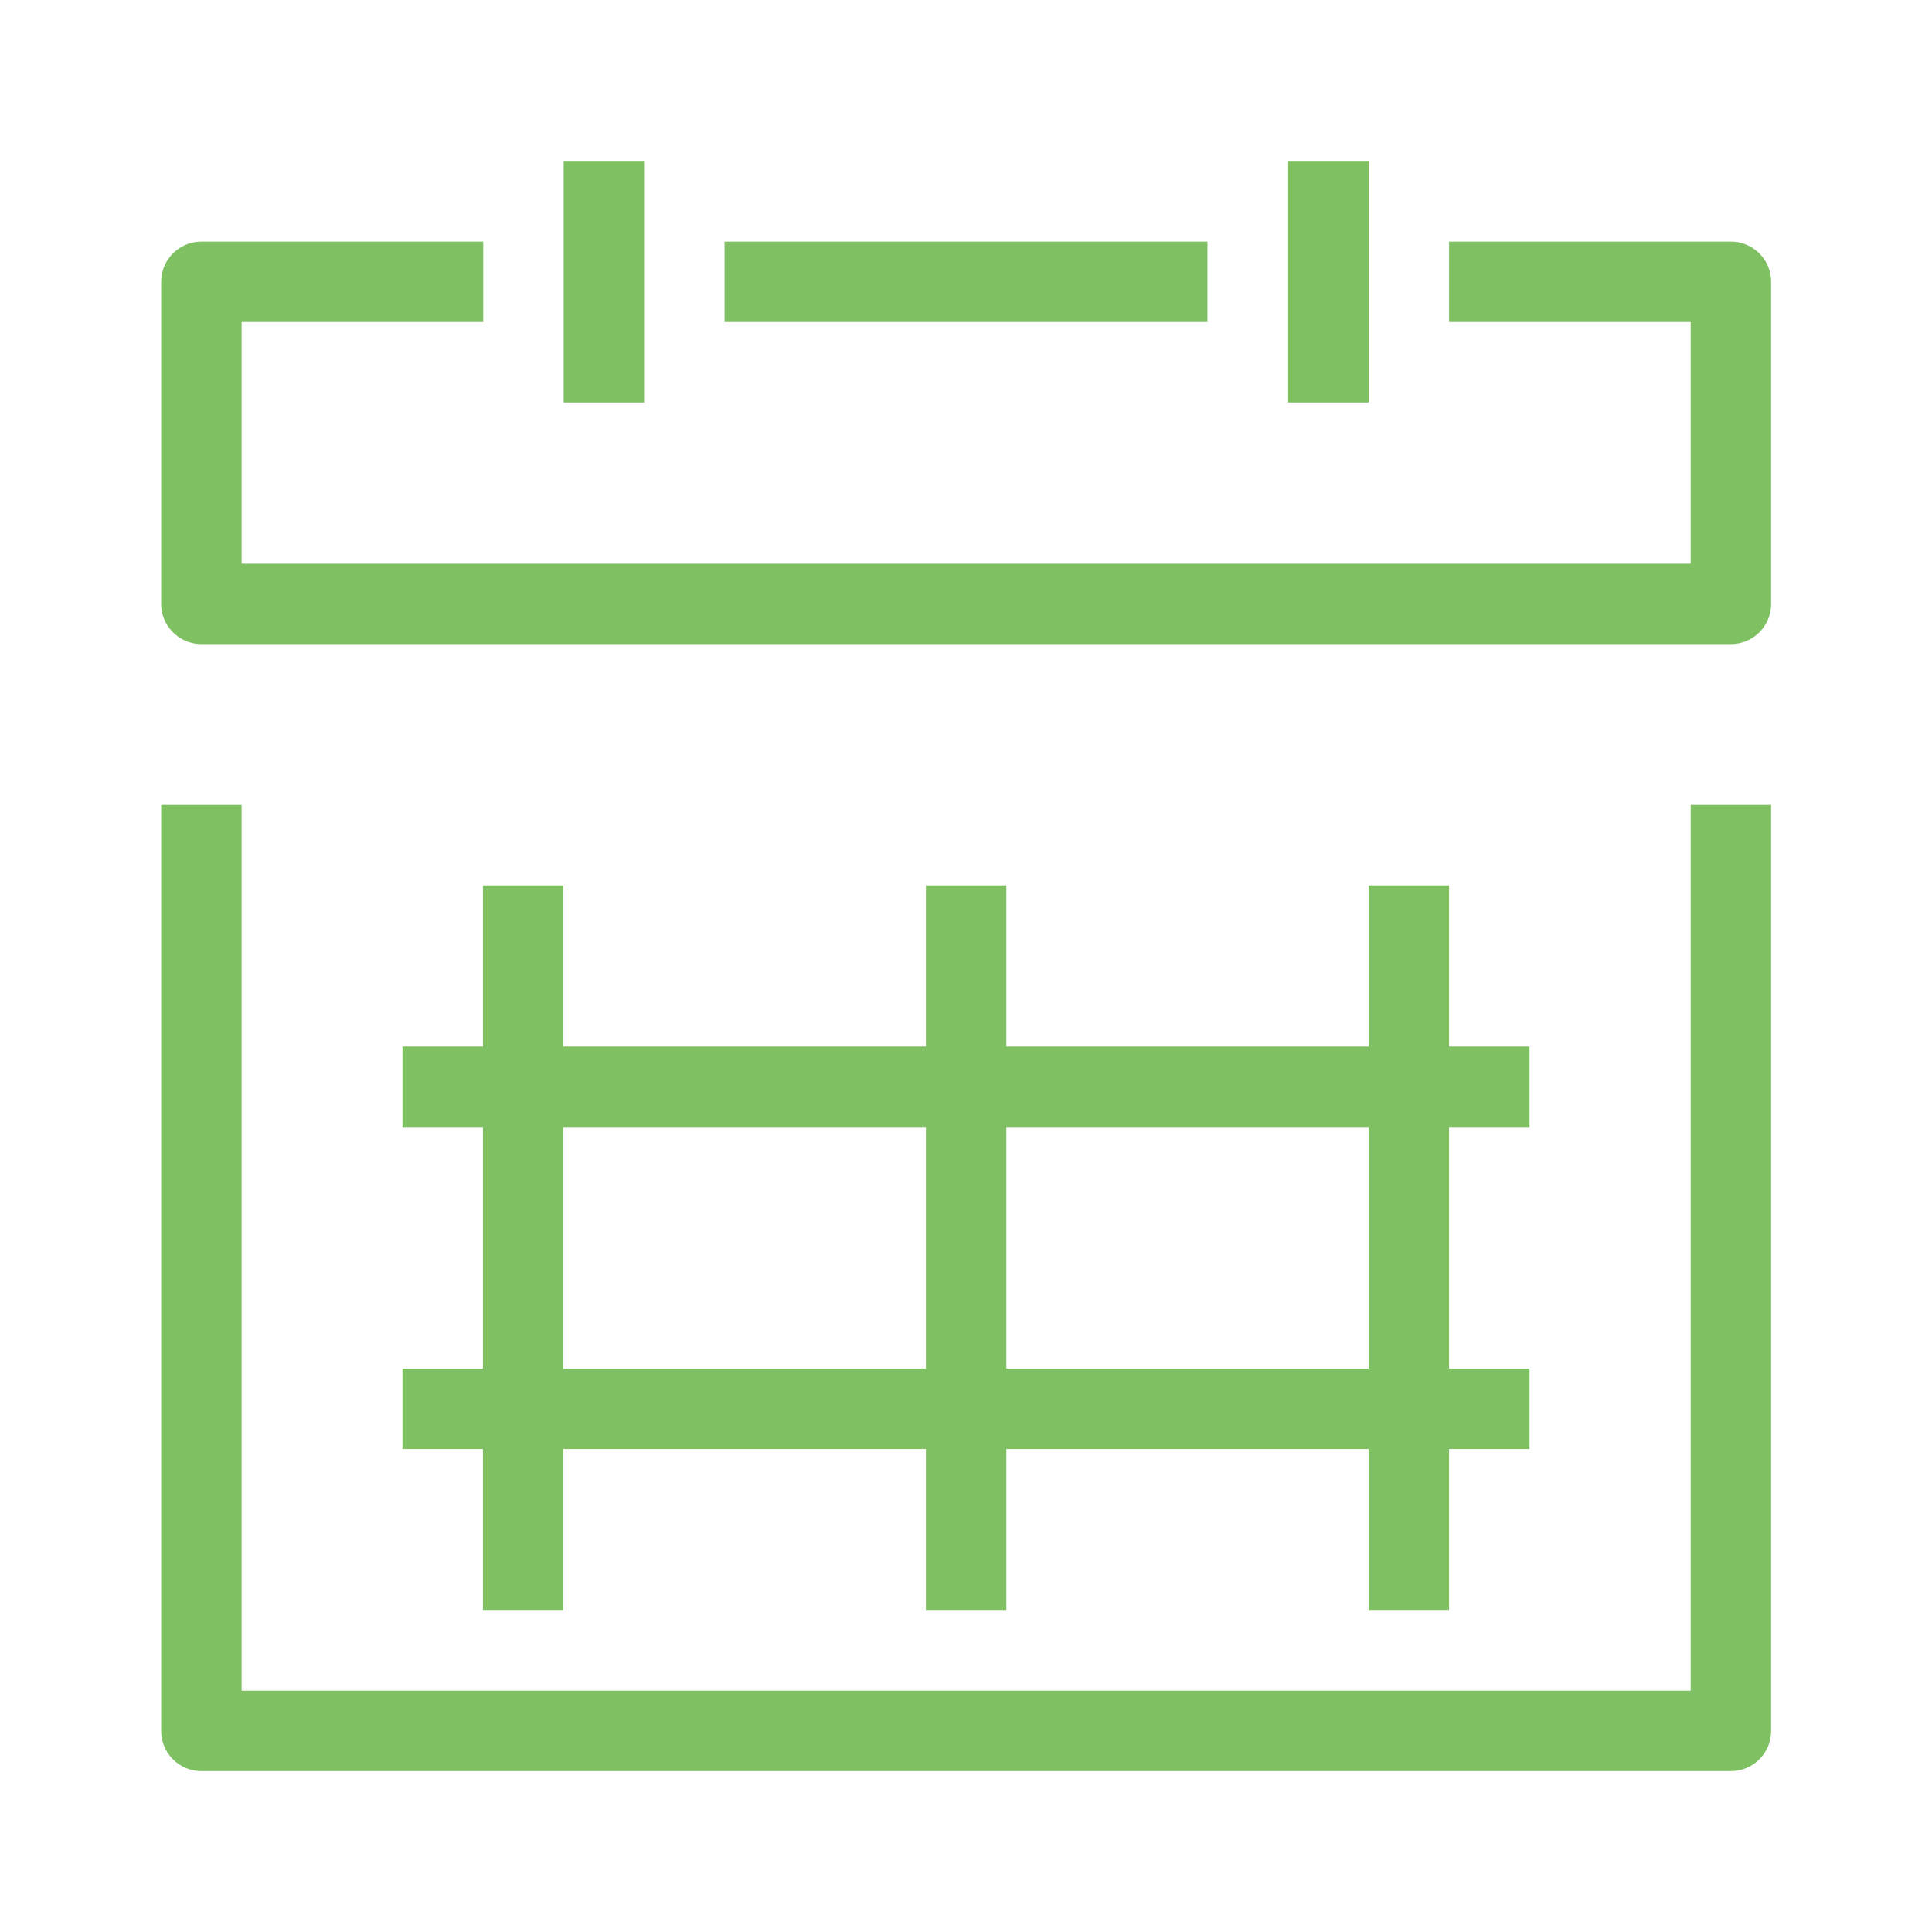
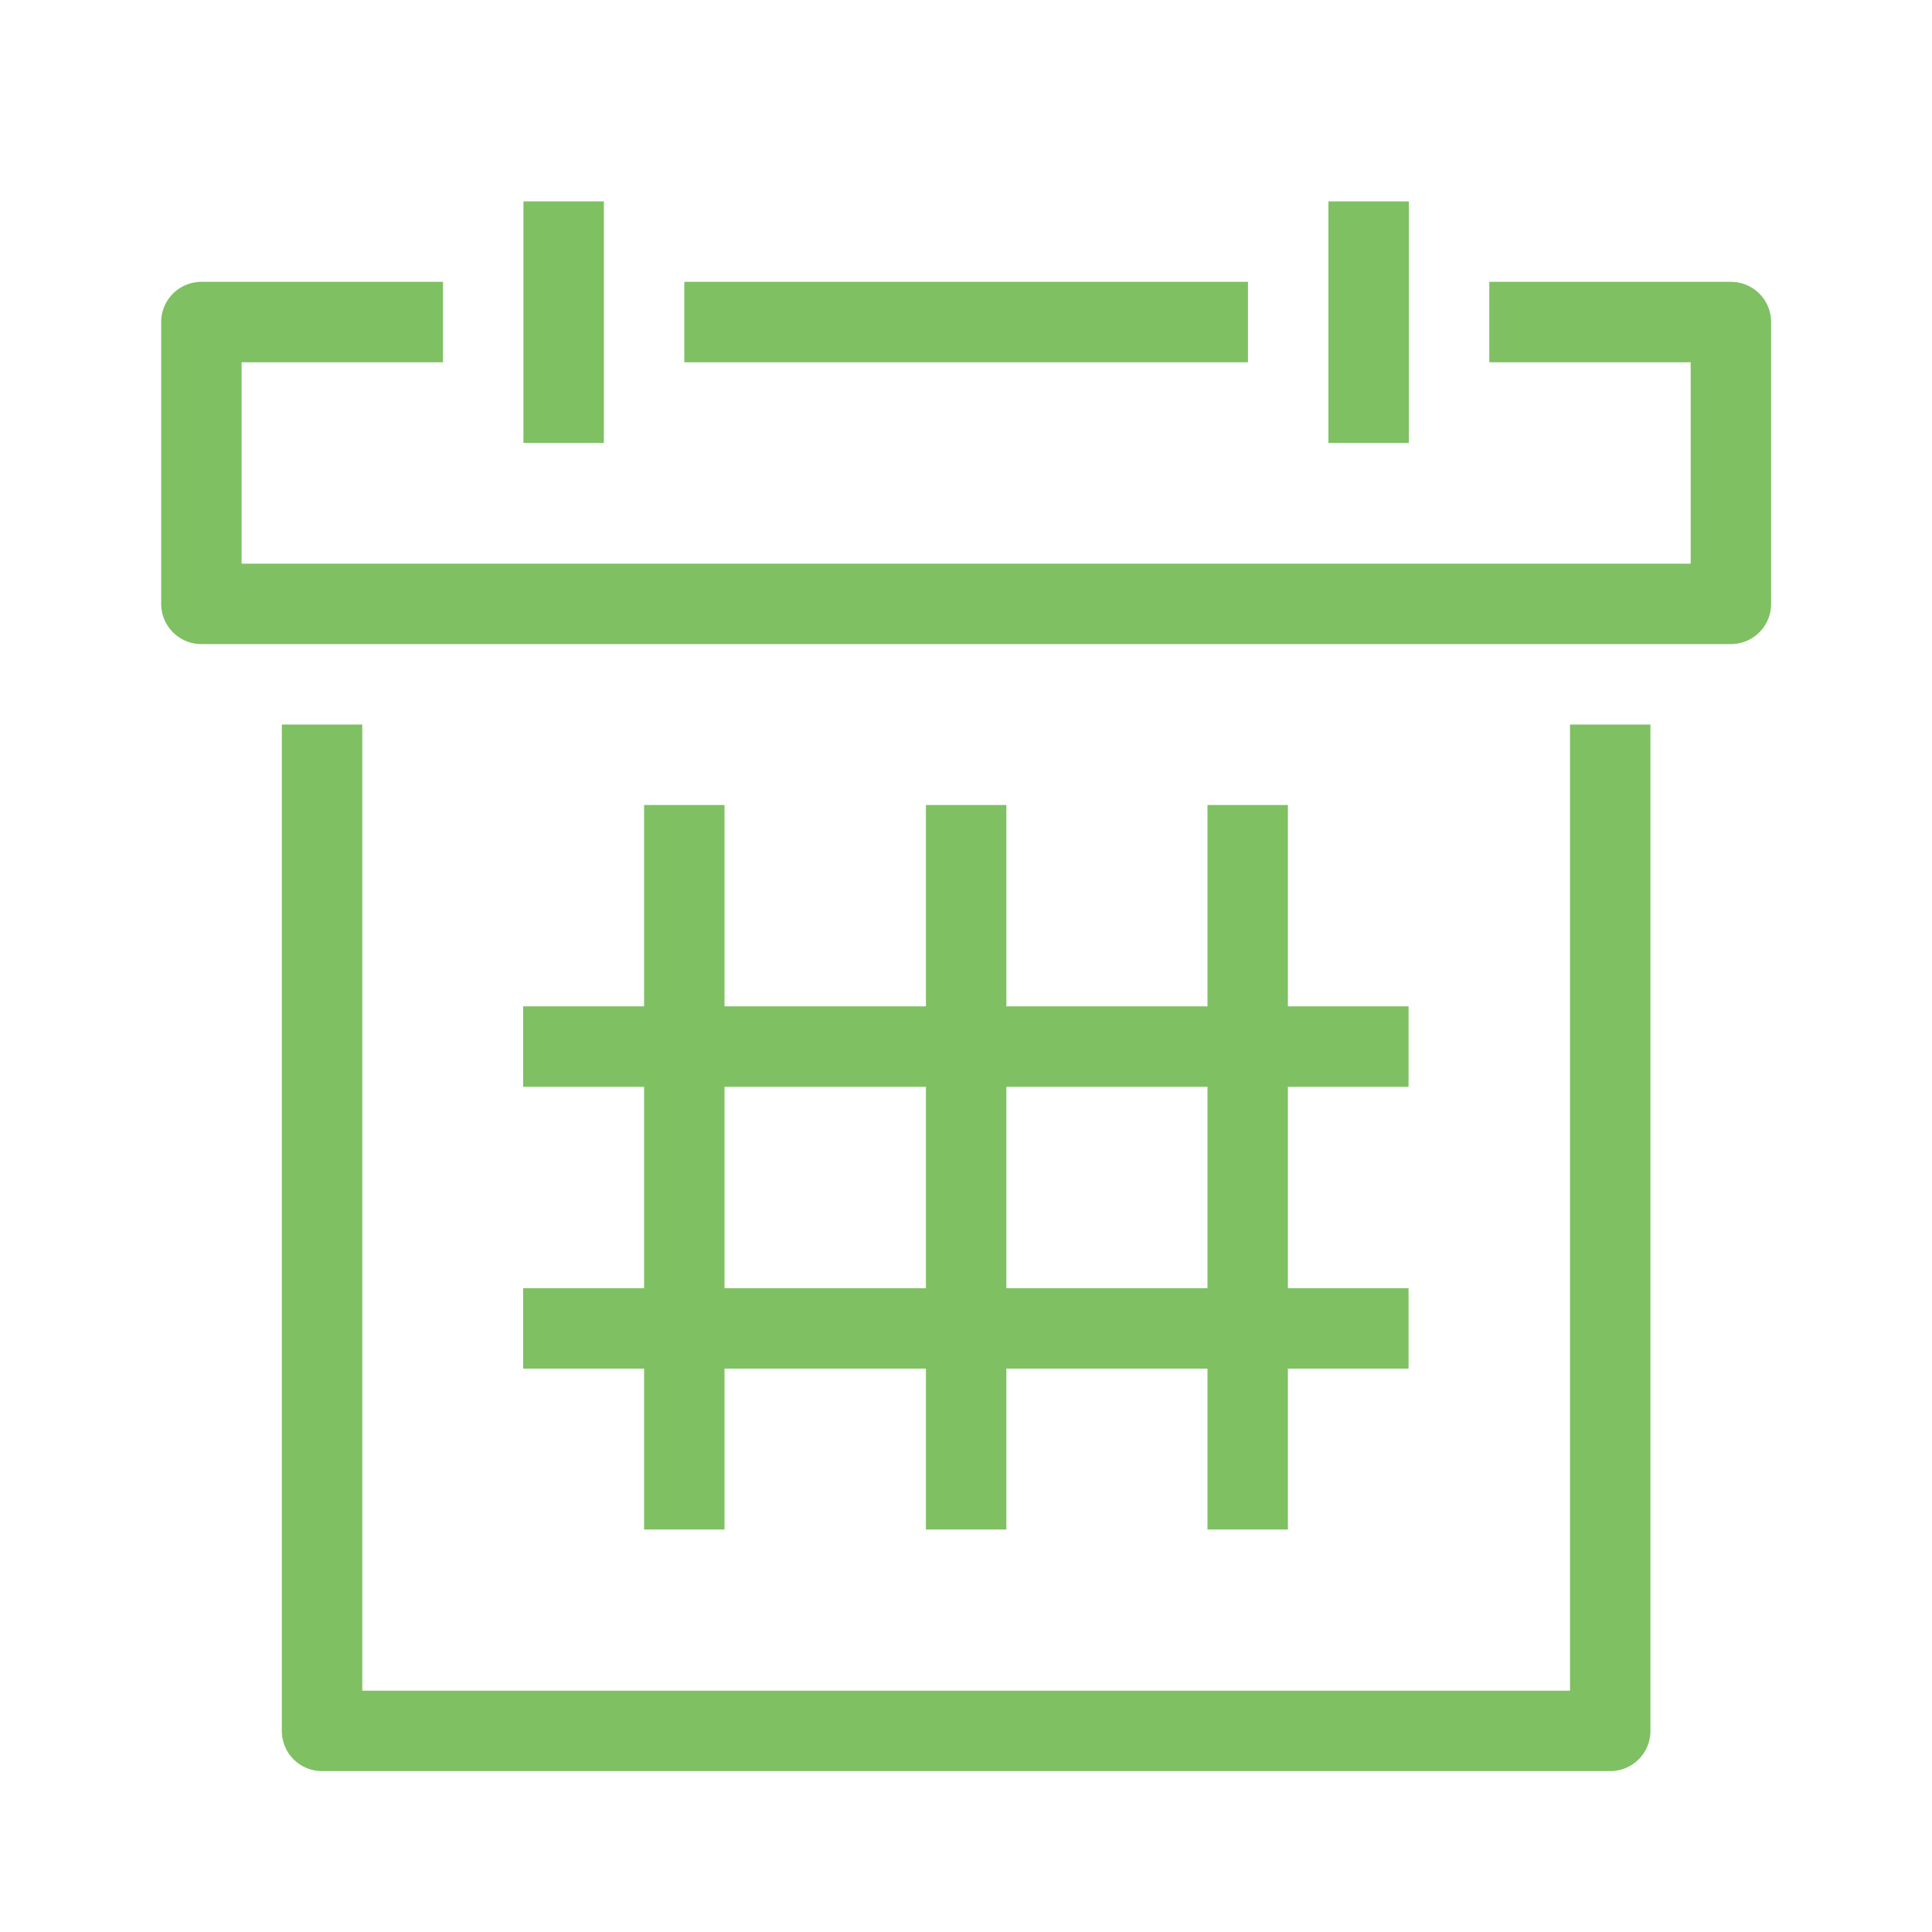
<svg xmlns="http://www.w3.org/2000/svg" width="24" viewBox="0 0 6.773 6.773" height="24" id="svg2" version="1.1">
  <defs id="defs15" />
-   <g transform="matrix(0.2822222,0,0,0.2822222,-9.497762,-8.883943)" style="font-style:normal;font-variant:normal;font-weight:normal;font-stretch:normal;font-size:20px;line-height:125%;font-family:'Droid Sans';-inkscape-font-specification:'Droid Sans';letter-spacing:0px;word-spacing:0px;fill:#000000;fill-opacity:1;stroke:none;stroke-width:1px;stroke-linecap:butt;stroke-linejoin:miter;stroke-opacity:1" id="flowRoot4147" />
-   <g style="font-style:normal;font-variant:normal;font-weight:normal;font-stretch:normal;font-size:5.644px;line-height:125%;font-family:'Droid Sans';-inkscape-font-specification:'Droid Sans';letter-spacing:0px;word-spacing:0px;fill:#000000;fill-opacity:1;stroke:none;stroke-width:1px;stroke-linecap:butt;stroke-linejoin:miter;stroke-opacity:1" id="flowRoot4147-2" transform="translate(0,-6.773333)" />
-   <path style="fill:none;fill-rule:evenodd;stroke:#7fc063;stroke-width:0.282;stroke-linecap:butt;stroke-linejoin:round;stroke-miterlimit:4;stroke-dasharray:none;stroke-opacity:1" d="m 0.706,2.822 0,3.246 5.362,0 0,-3.246" id="path4197" />
-   <path style="fill:none;fill-rule:evenodd;stroke:#7fc063;stroke-width:0.282;stroke-linecap:butt;stroke-linejoin:round;stroke-miterlimit:4;stroke-dasharray:none;stroke-opacity:1" d="m 5.08,0.988 0.988,0 0,1.129 -5.362,0 0,-1.129 0.988,0" id="path4199" />
-   <path style="fill:none;fill-rule:evenodd;stroke:#7fc063;stroke-width:0.282;stroke-linecap:butt;stroke-linejoin:round;stroke-miterlimit:4;stroke-dasharray:none;stroke-opacity:1" d="m 2.54,0.988 1.693,0" id="path4201" />
-   <path style="fill:none;fill-rule:evenodd;stroke:#7fc063;stroke-width:0.282;stroke-linecap:butt;stroke-linejoin:round;stroke-miterlimit:4;stroke-dasharray:none;stroke-opacity:1" d="m 2.117,0.564 0,0.847" id="path4203" />
-   <path style="fill:none;fill-rule:evenodd;stroke:#7fc063;stroke-width:0.282;stroke-linecap:butt;stroke-linejoin:round;stroke-miterlimit:4;stroke-dasharray:none;stroke-opacity:1" d="m 4.657,0.564 0,0.847" id="path4205" />
-   <path style="fill:none;fill-rule:evenodd;stroke:#7fc063;stroke-width:0.282;stroke-linecap:butt;stroke-linejoin:round;stroke-miterlimit:4;stroke-dasharray:none;stroke-opacity:1" d="m 1.411,3.81 3.951,0" id="path4207" />
-   <path style="fill:none;fill-rule:evenodd;stroke:#7fc063;stroke-width:0.282;stroke-linecap:butt;stroke-linejoin:round;stroke-miterlimit:4;stroke-dasharray:none;stroke-opacity:1" d="m 1.411,4.939 3.951,0" id="path4209" />
-   <path style="fill:none;fill-rule:evenodd;stroke:#7fc063;stroke-width:0.282;stroke-linecap:butt;stroke-linejoin:round;stroke-miterlimit:4;stroke-dasharray:none;stroke-opacity:1" d="m 4.939,3.104 0,2.54" id="path4213" />
-   <path style="fill:none;fill-rule:evenodd;stroke:#7fc063;stroke-width:0.282;stroke-linecap:butt;stroke-linejoin:round;stroke-miterlimit:4;stroke-dasharray:none;stroke-opacity:1" d="m 1.834,3.104 0,2.54" id="path4215" />
-   <path style="fill:none;fill-rule:evenodd;stroke:#7fc063;stroke-width:0.282;stroke-linecap:butt;stroke-linejoin:round;stroke-miterlimit:4;stroke-dasharray:none;stroke-opacity:1" d="m 3.387,3.104 0,2.54" id="path4217" />
+   <g transform="matrix(0.2822222,0,0,0.2822222,-9.497762,-8.883943)" style="font-style:normal;font-variant:normal;font-weight:normal;font-stretch:normal;font-size:20px;line-height:125%;font-family:'Droid Sans';-inkscape-font-specification:'Droid Sans';letter-spacing:0px;word-spacing:0px;fill:#000000;fill-opacity:1;stroke:none;stroke-width:2;stroke-linecap:butt;stroke-linejoin:round;stroke-miterlimit:4;stroke-dasharray:none;stroke-opacity:1" id="flowRoot4147" />
+   <g style="font-style:normal;font-variant:normal;font-weight:normal;font-stretch:normal;font-size:5.644px;line-height:125%;font-family:'Droid Sans';-inkscape-font-specification:'Droid Sans';letter-spacing:0px;word-spacing:0px;fill:#000000;fill-opacity:1;stroke:none;stroke-width:0.564;stroke-linecap:butt;stroke-linejoin:round;stroke-miterlimit:4;stroke-dasharray:none;stroke-opacity:1" id="flowRoot4147-2" transform="translate(0,-6.773333)" />
+   <path style="fill:none;fill-rule:evenodd;stroke:#7fc063;stroke-width:0.282;stroke-linecap:butt;stroke-linejoin:round;stroke-miterlimit:4;stroke-dasharray:none;stroke-opacity:1" d="m 1.129,2.54 0,3.528 4.516,0 0,-3.528" id="path4197" />
+   <path style="fill:none;fill-rule:evenodd;stroke:#7fc063;stroke-width:0.282;stroke-linecap:butt;stroke-linejoin:round;stroke-miterlimit:4;stroke-dasharray:none;stroke-opacity:1" d="m 5.221,1.129 0.847,0 0,0.988 -5.362,0 0,-0.988 0.847,0" id="path4199" />
+   <path style="fill:none;fill-rule:evenodd;stroke:#7fc063;stroke-width:0.282;stroke-linecap:butt;stroke-linejoin:round;stroke-miterlimit:4;stroke-dasharray:none;stroke-opacity:1" d="m 2.399,1.129 1.976,0" id="path4201" />
+   <path style="fill:none;fill-rule:evenodd;stroke:#7fc063;stroke-width:0.282;stroke-linecap:butt;stroke-linejoin:round;stroke-miterlimit:4;stroke-dasharray:none;stroke-opacity:1" d="m 1.976,0.706 0,0.847" id="path4203" />
+   <path style="fill:none;fill-rule:evenodd;stroke:#7fc063;stroke-width:0.282;stroke-linecap:butt;stroke-linejoin:round;stroke-miterlimit:4;stroke-dasharray:none;stroke-opacity:1" d="m 4.798,0.706 0,0.847" id="path4205" />
+   <path style="fill:none;fill-rule:evenodd;stroke:#7fc063;stroke-width:0.282;stroke-linecap:butt;stroke-linejoin:round;stroke-miterlimit:4;stroke-dasharray:none;stroke-opacity:1" d="m 1.834,3.669 3.104,0" id="path4207" />
+   <path style="fill:none;fill-rule:evenodd;stroke:#7fc063;stroke-width:0.282;stroke-linecap:butt;stroke-linejoin:round;stroke-miterlimit:4;stroke-dasharray:none;stroke-opacity:1" d="m 1.834,4.657 3.104,0" id="path4209" />
+   <path style="fill:none;fill-rule:evenodd;stroke:#7fc063;stroke-width:0.282;stroke-linecap:butt;stroke-linejoin:round;stroke-miterlimit:4;stroke-dasharray:none;stroke-opacity:1" d="m 4.374,2.822 0,2.54" id="path4213" />
+   <path style="fill:none;fill-rule:evenodd;stroke:#7fc063;stroke-width:0.282;stroke-linecap:butt;stroke-linejoin:round;stroke-miterlimit:4;stroke-dasharray:none;stroke-opacity:1" d="m 2.399,2.822 0,2.54" id="path4215" />
+   <path style="fill:none;fill-rule:evenodd;stroke:#7fc063;stroke-width:0.282;stroke-linecap:butt;stroke-linejoin:round;stroke-miterlimit:4;stroke-dasharray:none;stroke-opacity:1" d="m 3.387,2.822 0,2.54" id="path4217" />
</svg>
